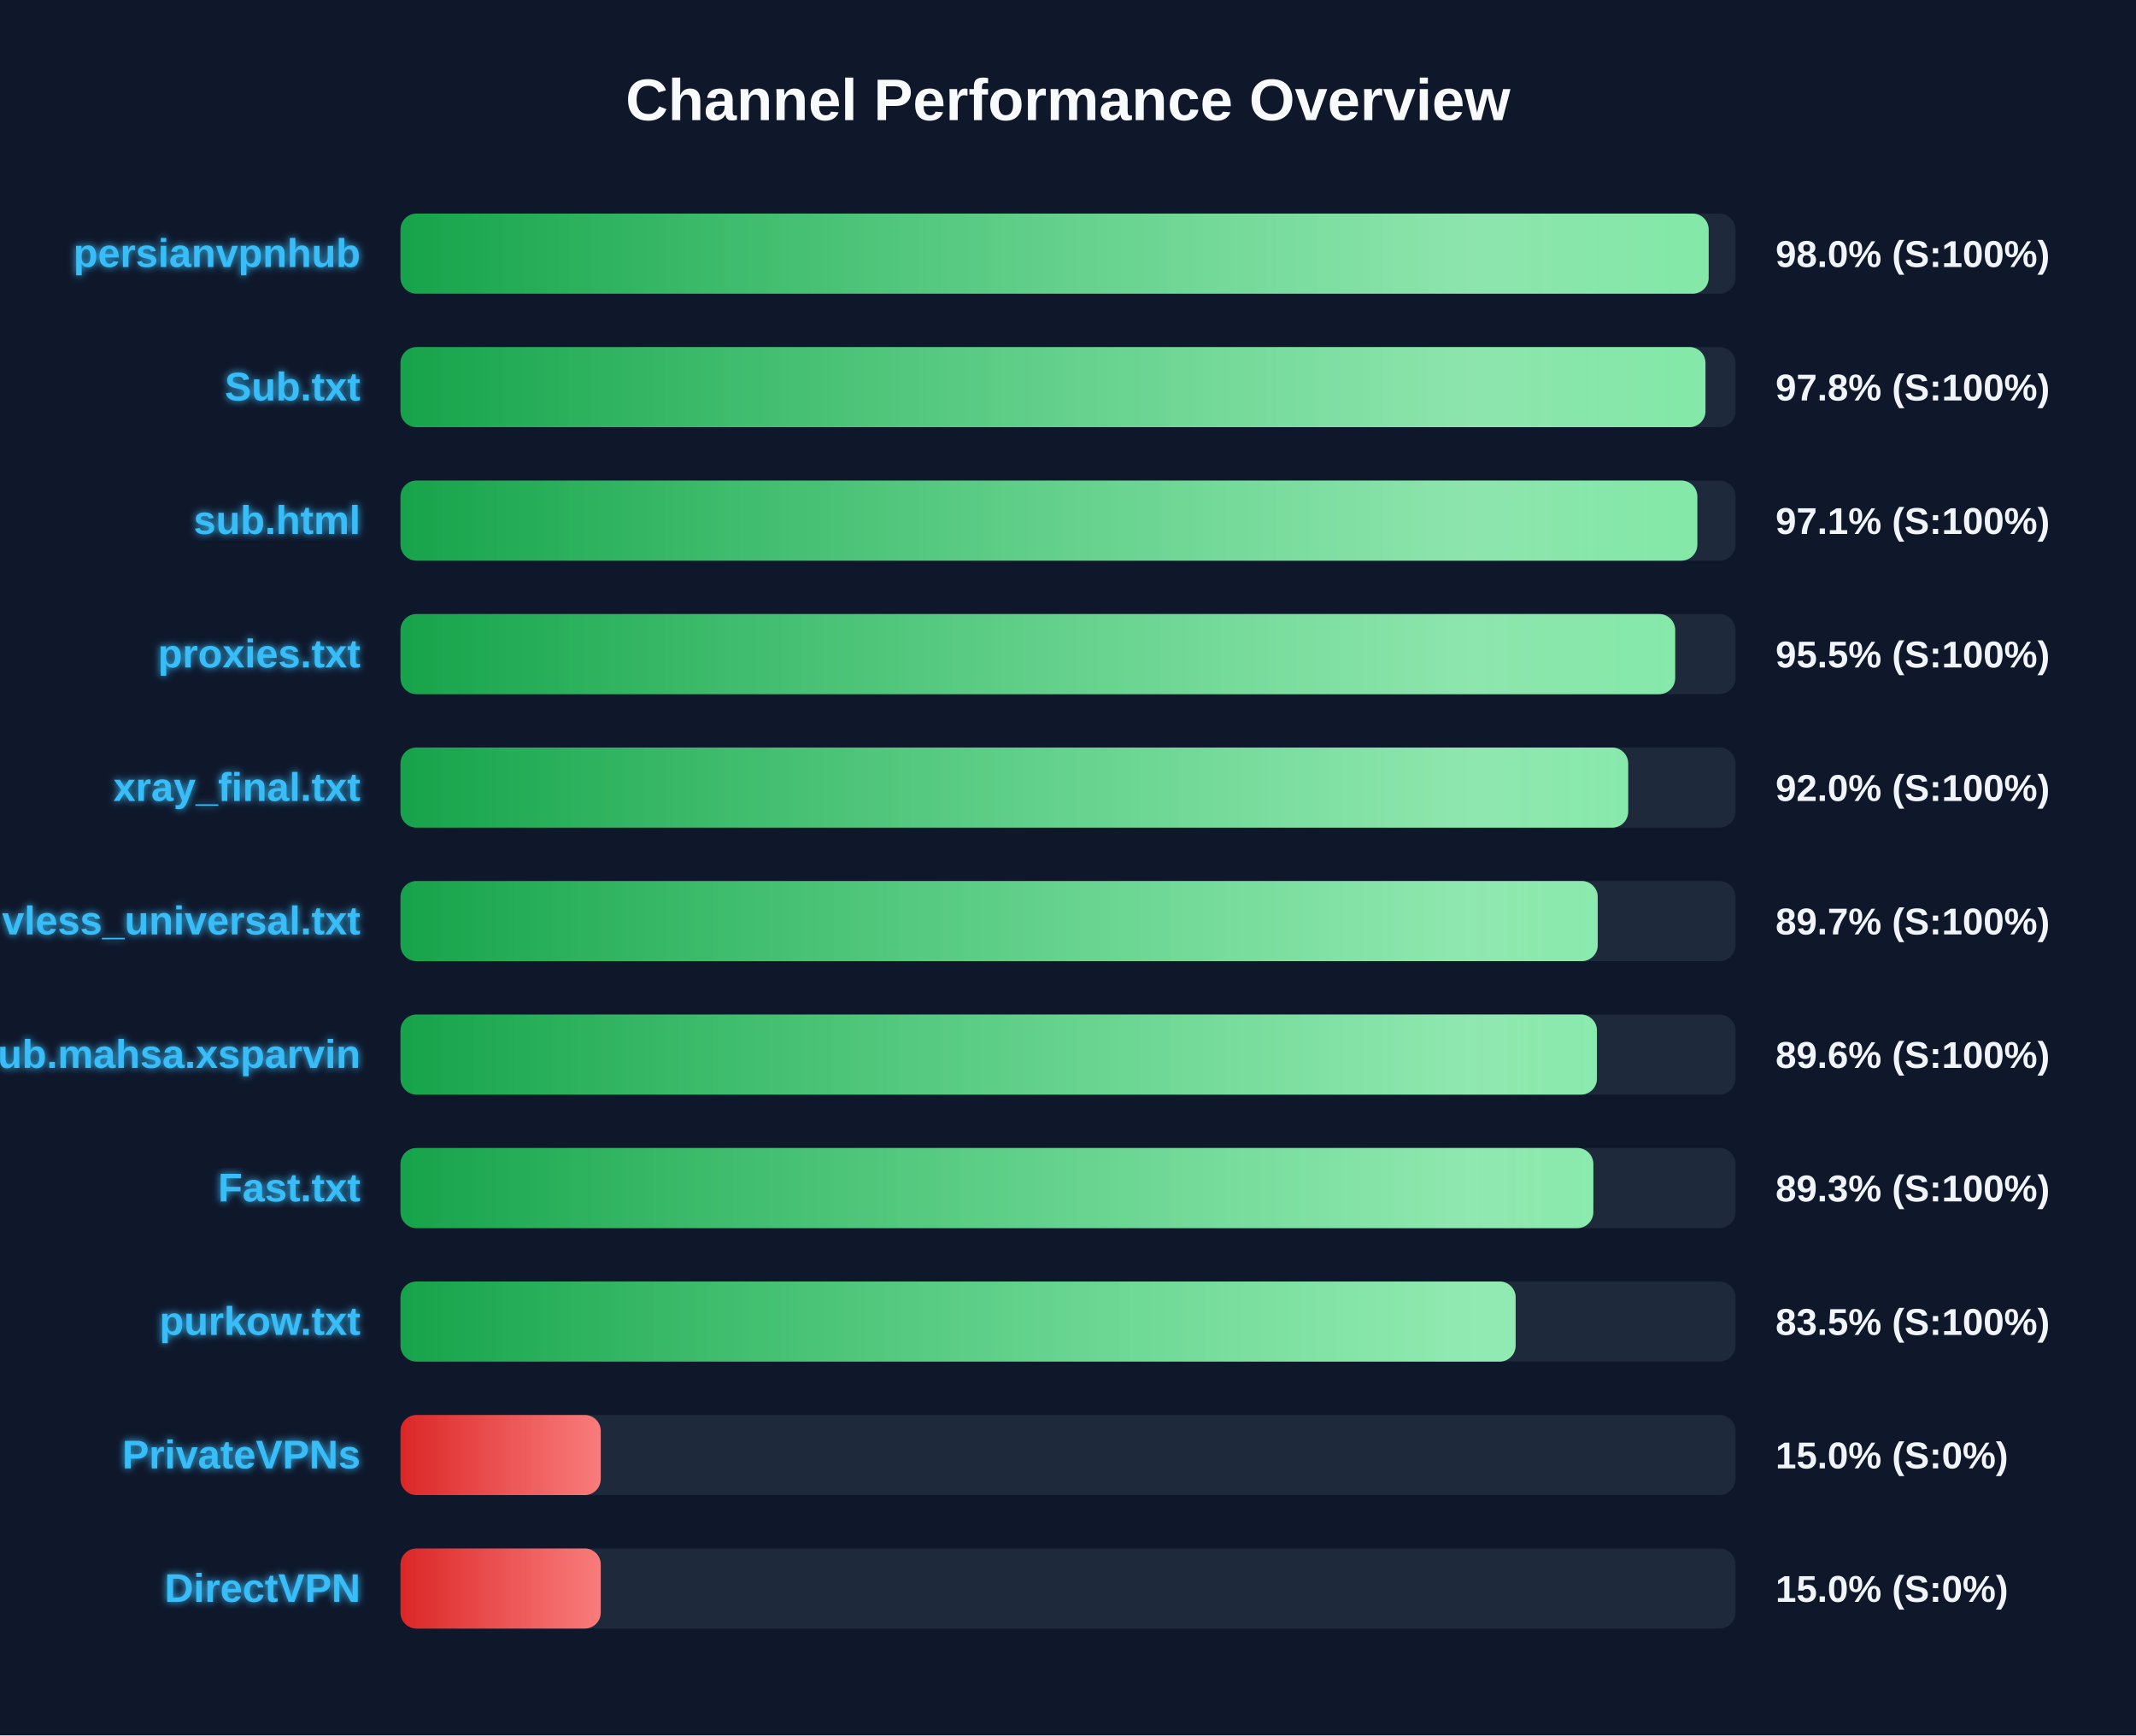
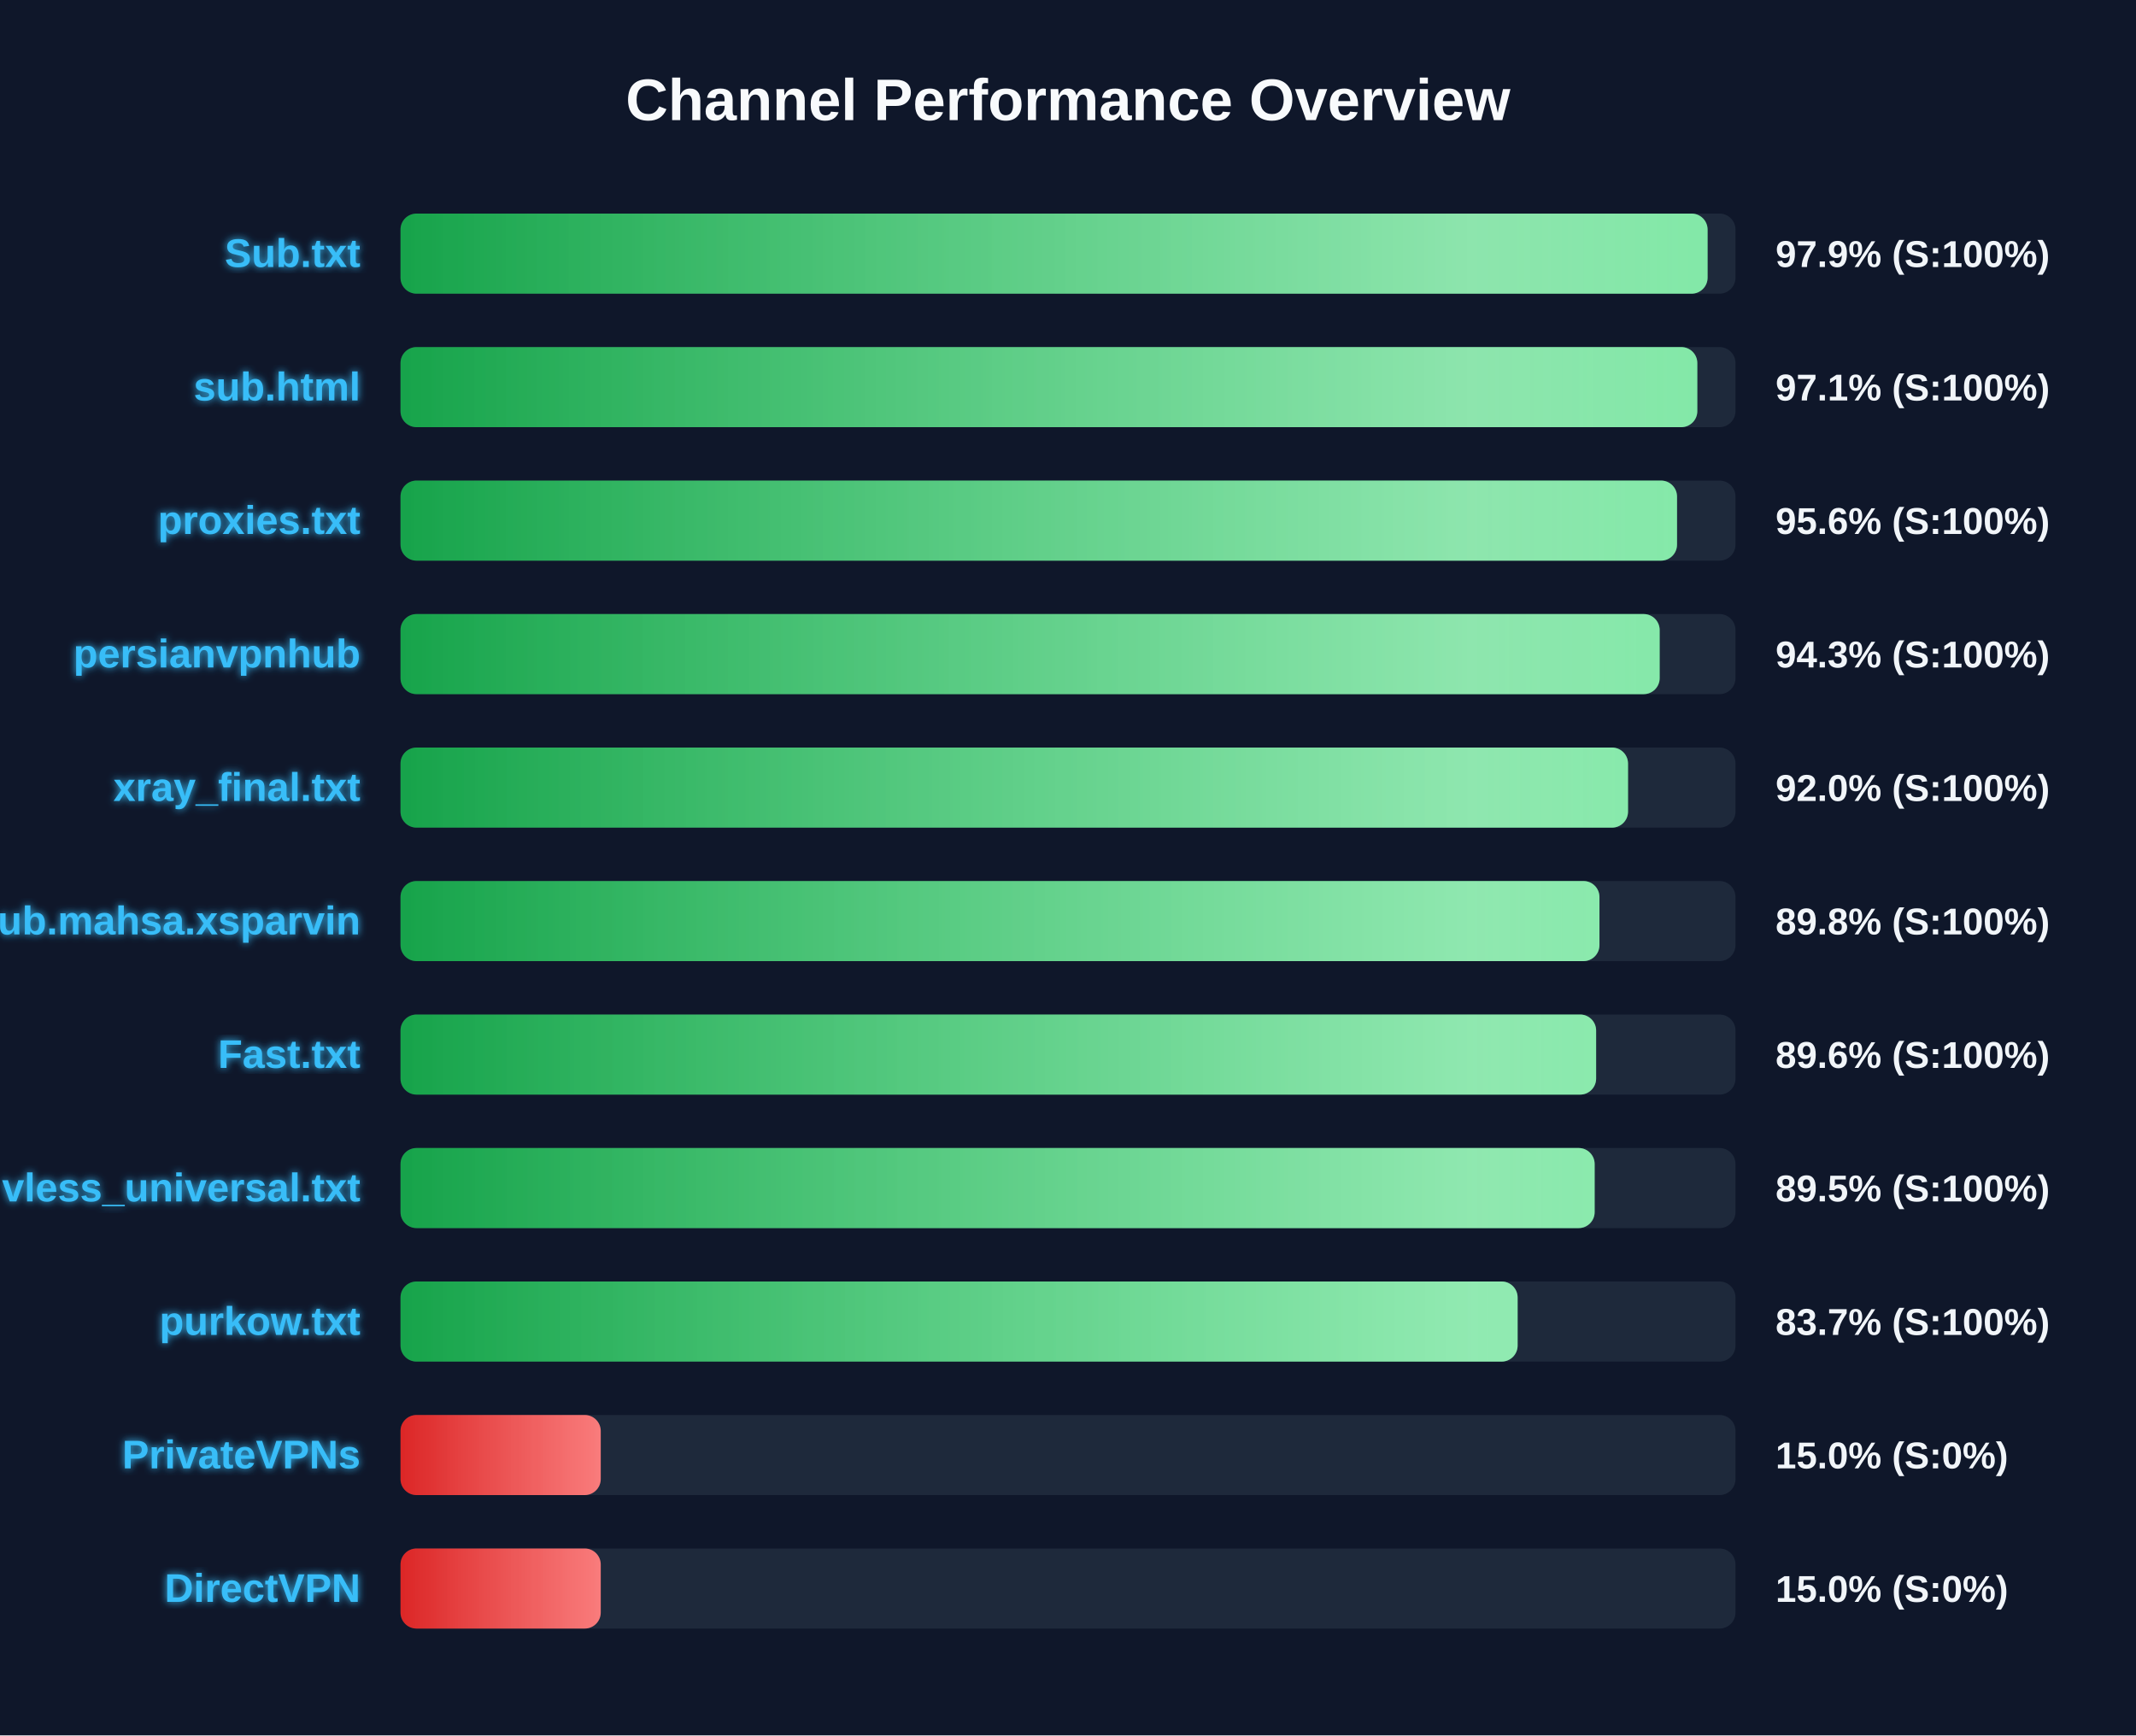
<svg xmlns="http://www.w3.org/2000/svg" width="800" height="650" version="1.1">
  <defs>
    <linearGradient id="grad-green" x1="0%" y1="0%" x2="100%" y2="0%">
      <stop offset="0%" stop-color="#16a34a" />
      <stop offset="100%" stop-color="#4ade80" />
    </linearGradient>
    <linearGradient id="grad-yellow" x1="0%" y1="0%" x2="100%" y2="0%">
      <stop offset="0%" stop-color="#ca8a04" />
      <stop offset="100%" stop-color="#fde047" />
    </linearGradient>
    <linearGradient id="grad-red" x1="0%" y1="0%" x2="100%" y2="0%">
      <stop offset="0%" stop-color="#dc2626" />
      <stop offset="100%" stop-color="#f87171" />
    </linearGradient>
    <linearGradient id="shimmer" x1="0%" y1="0%" x2="100%" y2="0%">
      <stop offset="0%" stop-color="rgba(255,255,255,0)" />
      <stop offset="50%" stop-color="rgba(255,255,255,0.4)" />
      <stop offset="100%" stop-color="rgba(255,255,255,0)" />
    </linearGradient>
    <filter id="glow" x="-20%" y="-20%" width="140%" height="140%">
      <feGaussianBlur stdDeviation="1.5" result="blur" />
      <feComposite in="SourceGraphic" in2="blur" operator="over" />
    </filter>
  </defs>
  <style>
        .bg-rect { fill: #0f172a; }
        .title { font: bold 22px 'Segoe UI', Arial, sans-serif; fill: #f8fafc; }
        .row { font: bold 15px 'Segoe UI', Arial, sans-serif; fill: #38bdf8; filter: url(#glow); }
        .score { font: bold 14px 'Segoe UI', Arial, sans-serif; fill: #f1f5f9; }
        @keyframes shimmer-anim {
            0% { transform: translateX(-100%); }
            100% { transform: translateX(200%); }
        }
        .shimmer-rect {
            animation: shimmer-anim 2.5s infinite linear;
        }
    </style>
  <rect width="100%" height="100%" class="bg-rect" />
  <text x="400" y="45" text-anchor="middle" class="title">Channel Performance Overview</text>
  <rect x="150" y="80" width="500" height="30" fill="#1e293b" rx="6" />
  <clipPath id="clip-0">
-     <rect x="150" y="80" width="489.95" height="30" rx="6" />
+     <rect x="150" y="80" width="489.55" height="30" rx="6" />
  </clipPath>
-   <rect x="150" y="80" width="489.95" height="30" fill="url(#grad-green)" rx="6" />
+   <rect x="150" y="80" width="489.55" height="30" fill="url(#grad-green)" rx="6" />
  <g clip-path="url(#clip-0)">
    <rect x="150" y="80" width="100%" height="30" fill="url(#shimmer)" class="shimmer-rect" />
  </g>
-   <text x="135" y="100" text-anchor="end" class="row">persianvpnhub</text>
-   <text x="665" y="100" text-anchor="start" class="score">98.0% (S:100%)</text>
+   <text x="135" y="100" text-anchor="end" class="row">Sub.txt</text>
+   <text x="665" y="100" text-anchor="start" class="score">97.9% (S:100%)</text>
  <rect x="150" y="130" width="500" height="30" fill="#1e293b" rx="6" />
  <clipPath id="clip-1">
-     <rect x="150" y="130" width="488.75" height="30" rx="6" />
+     <rect x="150" y="130" width="485.7" height="30" rx="6" />
  </clipPath>
-   <rect x="150" y="130" width="488.75" height="30" fill="url(#grad-green)" rx="6" />
+   <rect x="150" y="130" width="485.7" height="30" fill="url(#grad-green)" rx="6" />
  <g clip-path="url(#clip-1)">
    <rect x="150" y="130" width="100%" height="30" fill="url(#shimmer)" class="shimmer-rect" />
  </g>
-   <text x="135" y="150" text-anchor="end" class="row">Sub.txt</text>
-   <text x="665" y="150" text-anchor="start" class="score">97.8% (S:100%)</text>
+   <text x="135" y="150" text-anchor="end" class="row">sub.html</text>
+   <text x="665" y="150" text-anchor="start" class="score">97.1% (S:100%)</text>
  <rect x="150" y="180" width="500" height="30" fill="#1e293b" rx="6" />
  <clipPath id="clip-2">
-     <rect x="150" y="180" width="485.7" height="30" rx="6" />
+     <rect x="150" y="180" width="478.1" height="30" rx="6" />
  </clipPath>
-   <rect x="150" y="180" width="485.7" height="30" fill="url(#grad-green)" rx="6" />
+   <rect x="150" y="180" width="478.1" height="30" fill="url(#grad-green)" rx="6" />
  <g clip-path="url(#clip-2)">
    <rect x="150" y="180" width="100%" height="30" fill="url(#shimmer)" class="shimmer-rect" />
  </g>
-   <text x="135" y="200" text-anchor="end" class="row">sub.html</text>
-   <text x="665" y="200" text-anchor="start" class="score">97.1% (S:100%)</text>
+   <text x="135" y="200" text-anchor="end" class="row">proxies.txt</text>
+   <text x="665" y="200" text-anchor="start" class="score">95.6% (S:100%)</text>
  <rect x="150" y="230" width="500" height="30" fill="#1e293b" rx="6" />
  <clipPath id="clip-3">
-     <rect x="150" y="230" width="477.4" height="30" rx="6" />
+     <rect x="150" y="230" width="471.6" height="30" rx="6" />
  </clipPath>
-   <rect x="150" y="230" width="477.4" height="30" fill="url(#grad-green)" rx="6" />
+   <rect x="150" y="230" width="471.6" height="30" fill="url(#grad-green)" rx="6" />
  <g clip-path="url(#clip-3)">
    <rect x="150" y="230" width="100%" height="30" fill="url(#shimmer)" class="shimmer-rect" />
  </g>
-   <text x="135" y="250" text-anchor="end" class="row">proxies.txt</text>
-   <text x="665" y="250" text-anchor="start" class="score">95.5% (S:100%)</text>
+   <text x="135" y="250" text-anchor="end" class="row">persianvpnhub</text>
+   <text x="665" y="250" text-anchor="start" class="score">94.3% (S:100%)</text>
  <rect x="150" y="280" width="500" height="30" fill="#1e293b" rx="6" />
  <clipPath id="clip-4">
-     <rect x="150" y="280" width="459.8" height="30" rx="6" />
+     <rect x="150" y="280" width="459.75" height="30" rx="6" />
  </clipPath>
-   <rect x="150" y="280" width="459.8" height="30" fill="url(#grad-green)" rx="6" />
+   <rect x="150" y="280" width="459.75" height="30" fill="url(#grad-green)" rx="6" />
  <g clip-path="url(#clip-4)">
    <rect x="150" y="280" width="100%" height="30" fill="url(#shimmer)" class="shimmer-rect" />
  </g>
  <text x="135" y="300" text-anchor="end" class="row">xray_final.txt</text>
  <text x="665" y="300" text-anchor="start" class="score">92.0% (S:100%)</text>
  <rect x="150" y="330" width="500" height="30" fill="#1e293b" rx="6" />
  <clipPath id="clip-5">
-     <rect x="150" y="330" width="448.4" height="30" rx="6" />
+     <rect x="150" y="330" width="449.05" height="30" rx="6" />
  </clipPath>
-   <rect x="150" y="330" width="448.4" height="30" fill="url(#grad-green)" rx="6" />
+   <rect x="150" y="330" width="449.05" height="30" fill="url(#grad-green)" rx="6" />
  <g clip-path="url(#clip-5)">
    <rect x="150" y="330" width="100%" height="30" fill="url(#shimmer)" class="shimmer-rect" />
  </g>
-   <text x="135" y="350" text-anchor="end" class="row">vless_universal.txt</text>
-   <text x="665" y="350" text-anchor="start" class="score">89.7% (S:100%)</text>
+   <text x="135" y="350" text-anchor="end" class="row">Sub.mahsa.xsparvin</text>
+   <text x="665" y="350" text-anchor="start" class="score">89.8% (S:100%)</text>
  <rect x="150" y="380" width="500" height="30" fill="#1e293b" rx="6" />
  <clipPath id="clip-6">
-     <rect x="150" y="380" width="448.1" height="30" rx="6" />
+     <rect x="150" y="380" width="447.8" height="30" rx="6" />
  </clipPath>
-   <rect x="150" y="380" width="448.1" height="30" fill="url(#grad-green)" rx="6" />
+   <rect x="150" y="380" width="447.8" height="30" fill="url(#grad-green)" rx="6" />
  <g clip-path="url(#clip-6)">
    <rect x="150" y="380" width="100%" height="30" fill="url(#shimmer)" class="shimmer-rect" />
  </g>
-   <text x="135" y="400" text-anchor="end" class="row">Sub.mahsa.xsparvin</text>
+   <text x="135" y="400" text-anchor="end" class="row">Fast.txt</text>
  <text x="665" y="400" text-anchor="start" class="score">89.6% (S:100%)</text>
  <rect x="150" y="430" width="500" height="30" fill="#1e293b" rx="6" />
  <clipPath id="clip-7">
-     <rect x="150" y="430" width="446.75" height="30" rx="6" />
+     <rect x="150" y="430" width="447.25" height="30" rx="6" />
  </clipPath>
-   <rect x="150" y="430" width="446.75" height="30" fill="url(#grad-green)" rx="6" />
+   <rect x="150" y="430" width="447.25" height="30" fill="url(#grad-green)" rx="6" />
  <g clip-path="url(#clip-7)">
    <rect x="150" y="430" width="100%" height="30" fill="url(#shimmer)" class="shimmer-rect" />
  </g>
-   <text x="135" y="450" text-anchor="end" class="row">Fast.txt</text>
-   <text x="665" y="450" text-anchor="start" class="score">89.3% (S:100%)</text>
+   <text x="135" y="450" text-anchor="end" class="row">vless_universal.txt</text>
+   <text x="665" y="450" text-anchor="start" class="score">89.5% (S:100%)</text>
  <rect x="150" y="480" width="500" height="30" fill="#1e293b" rx="6" />
  <clipPath id="clip-8">
-     <rect x="150" y="480" width="417.65" height="30" rx="6" />
+     <rect x="150" y="480" width="418.4" height="30" rx="6" />
  </clipPath>
-   <rect x="150" y="480" width="417.65" height="30" fill="url(#grad-green)" rx="6" />
+   <rect x="150" y="480" width="418.4" height="30" fill="url(#grad-green)" rx="6" />
  <g clip-path="url(#clip-8)">
    <rect x="150" y="480" width="100%" height="30" fill="url(#shimmer)" class="shimmer-rect" />
  </g>
  <text x="135" y="500" text-anchor="end" class="row">purkow.txt</text>
-   <text x="665" y="500" text-anchor="start" class="score">83.5% (S:100%)</text>
+   <text x="665" y="500" text-anchor="start" class="score">83.7% (S:100%)</text>
  <rect x="150" y="530" width="500" height="30" fill="#1e293b" rx="6" />
  <clipPath id="clip-9">
    <rect x="150" y="530" width="75.0" height="30" rx="6" />
  </clipPath>
  <rect x="150" y="530" width="75.0" height="30" fill="url(#grad-red)" rx="6" />
  <g clip-path="url(#clip-9)">
    <rect x="150" y="530" width="100%" height="30" fill="url(#shimmer)" class="shimmer-rect" />
  </g>
  <text x="135" y="550" text-anchor="end" class="row">PrivateVPNs</text>
  <text x="665" y="550" text-anchor="start" class="score">15.0% (S:0%)</text>
  <rect x="150" y="580" width="500" height="30" fill="#1e293b" rx="6" />
  <clipPath id="clip-10">
    <rect x="150" y="580" width="75.0" height="30" rx="6" />
  </clipPath>
  <rect x="150" y="580" width="75.0" height="30" fill="url(#grad-red)" rx="6" />
  <g clip-path="url(#clip-10)">
    <rect x="150" y="580" width="100%" height="30" fill="url(#shimmer)" class="shimmer-rect" />
  </g>
  <text x="135" y="600" text-anchor="end" class="row">DirectVPN</text>
  <text x="665" y="600" text-anchor="start" class="score">15.0% (S:0%)</text>
</svg>
